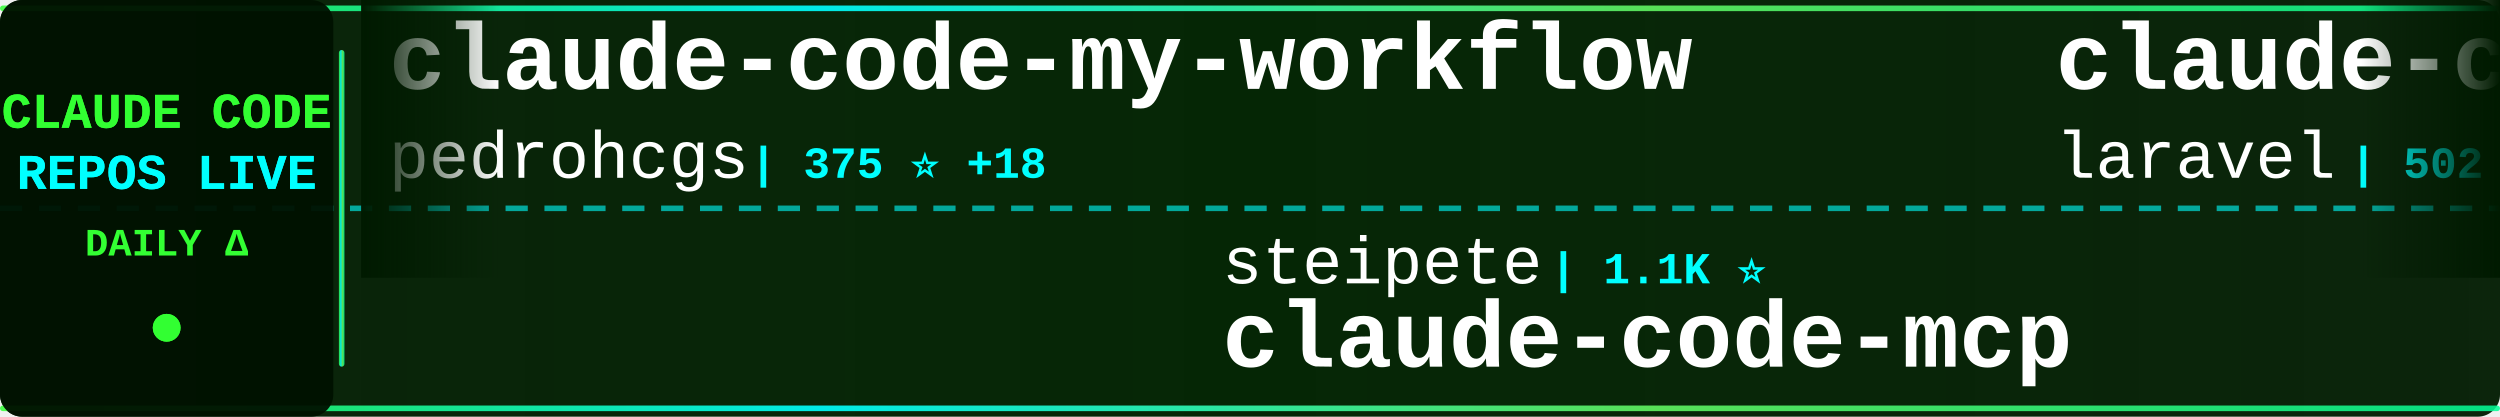
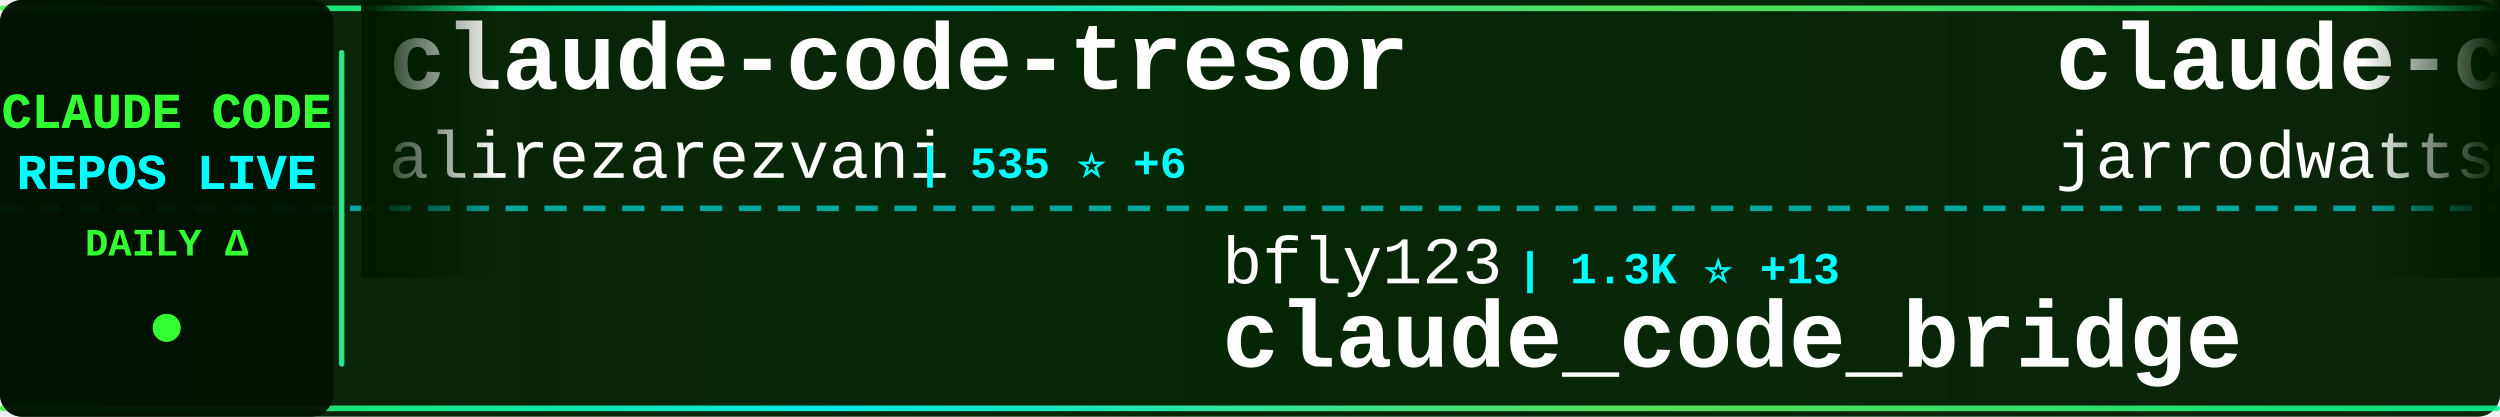
<svg xmlns="http://www.w3.org/2000/svg" width="900" height="150">
  <defs>
    <linearGradient id="tickerBg" x1="0%" y1="0%" x2="100%" y2="0%">
      <stop offset="0%" style="stop-color:#001a00;stop-opacity:0.95" />
      <stop offset="50%" style="stop-color:#002200;stop-opacity:0.98" />
      <stop offset="100%" style="stop-color:#001a00;stop-opacity:0.95" />
    </linearGradient>
    <linearGradient id="borderGrad" x1="0%" y1="0%" x2="100%" y2="0%">
      <stop offset="0%" style="stop-color:#33ff33;stop-opacity:0.85">
        <animate attributeName="stop-opacity" values="0.85;1;0.85" dur="2s" repeatCount="indefinite" />
      </stop>
      <stop offset="33%" style="stop-color:#00ffff;stop-opacity:0.9">
        <animate attributeName="stop-opacity" values="0.9;1;0.9" dur="2.2s" repeatCount="indefinite" />
      </stop>
      <stop offset="66%" style="stop-color:#66ff66;stop-opacity:0.85">
        <animate attributeName="stop-opacity" values="0.85;1;0.85" dur="1.8s" repeatCount="indefinite" />
      </stop>
      <stop offset="100%" style="stop-color:#00ff99;stop-opacity:0.85">
        <animate attributeName="stop-opacity" values="0.85;1;0.85" dur="2s" repeatCount="indefinite" />
      </stop>
    </linearGradient>
    <filter id="textGlow">
      <feGaussianBlur stdDeviation="0.1" result="coloredBlur" />
      <feMerge>
        <feMergeNode in="coloredBlur" />
        <feMergeNode in="SourceGraphic" />
      </feMerge>
    </filter>
    <filter id="metricGlow">
      <feGaussianBlur stdDeviation="0.2" result="coloredBlur" />
      <feMerge>
        <feMergeNode in="coloredBlur" />
        <feMergeNode in="SourceGraphic" />
      </feMerge>
    </filter>
    <linearGradient id="leftFade" x1="0%" y1="0%" x2="100%" y2="0%">
      <stop offset="0%" style="stop-color:#001a00;stop-opacity:1" />
      <stop offset="100%" style="stop-color:#001a00;stop-opacity:0" />
    </linearGradient>
    <linearGradient id="rightFade" x1="0%" y1="0%" x2="100%" y2="0%">
      <stop offset="0%" style="stop-color:#001a00;stop-opacity:0" />
      <stop offset="100%" style="stop-color:#001a00;stop-opacity:1" />
    </linearGradient>
  </defs>
  <rect width="900" height="150" fill="url(#tickerBg)" rx="8" />
  <rect x="0" y="2" width="900" height="2" fill="url(#borderGrad)" rx="1" />
  <rect x="0" y="146" width="900" height="2" fill="url(#borderGrad)" rx="1" />
  <line x1="0" y1="75" x2="900" y2="75" stroke="#00ffff" stroke-width="2" stroke-dasharray="8 6" opacity="0.6" />
  <rect x="0" y="0" width="120" height="150" fill="#001100" opacity="0.95" rx="8" />
  <text x="60" y="46" font-family="'Courier New', monospace" font-size="18" font-weight="bold" fill="#33ff33" text-anchor="middle" filter="url(#textGlow)">
    CLAUDE CODE
  </text>
  <text x="60" y="68" font-family="'Courier New', monospace" font-size="18" font-weight="bold" fill="#00ffff" text-anchor="middle" filter="url(#textGlow)">
    REPOS LIVE
  </text>
  <text x="60" y="92" font-family="'Courier New', monospace" font-size="14" font-weight="bold" fill="#33ff33" text-anchor="middle">
    DAILY Δ
  </text>
  <circle cx="60" cy="118" r="5" fill="#33ff33" filter="url(#metricGlow)">
    <animate attributeName="r" values="4;6;4" dur="1.5s" repeatCount="indefinite" />
    <animate attributeName="opacity" values="0.6;1;0.6" dur="1.5s" repeatCount="indefinite" />
  </circle>
  <rect x="122" y="18" width="2" height="114" fill="url(#borderGrad)" rx="1" />
  <clipPath id="tickerClip">
    <rect x="130" y="0" width="770" height="150" />
  </clipPath>
  <g clip-path="url(#tickerClip)">
    <g id="tickerItems">
      <animateTransform attributeName="transform" attributeType="XML" type="translate" from="0 0" to="-3000 0" dur="54s" repeatCount="indefinite" />
      <g transform="translate(0, 0)">
-         <text x="140" y="32" font-family="'Courier New', monospace" font-size="34" font-weight="bold" fill="#ffffff">claude-code-my-workflow</text>
-         <text x="140" y="64" font-family="'Courier New', monospace" font-size="24" font-weight="normal" fill="#ffffff" opacity="1.0">pedrohcgs</text>
-         <text x="270" y="64" font-family="'Courier New', monospace" font-size="16" font-weight="bold" fill="#00ffff"> | 375 ⭐ +18</text>
+         <text x="140" y="32" font-family="'Courier New', monospace" font-size="34" font-weight="bold" fill="#ffffff">claude-code-tresor</text>
+         <text x="140" y="64" font-family="'Courier New', monospace" font-size="24" font-weight="normal" fill="#ffffff" opacity="1.0">alirezarezvani</text>
+         <text x="330" y="64" font-family="'Courier New', monospace" font-size="16" font-weight="bold" fill="#00ffff"> | 535 ⭐ +6</text>
      </g>
      <g transform="translate(300, 0)">
-         <text x="140" y="102" font-family="'Courier New', monospace" font-size="24" font-weight="normal" fill="#ffffff" opacity="1.0">steipete</text>
-         <text x="258" y="102" font-family="'Courier New', monospace" font-size="16" font-weight="bold" fill="#00ffff"> | 1.1K ⭐</text>
-         <text x="140" y="132" font-family="'Courier New', monospace" font-size="34" font-weight="bold" fill="#ffffff">claude-code-mcp</text>
+         <text x="140" y="102" font-family="'Courier New', monospace" font-size="24" font-weight="normal" fill="#ffffff" opacity="1.0">bfly123</text>
+         <text x="246" y="102" font-family="'Courier New', monospace" font-size="16" font-weight="bold" fill="#00ffff"> | 1.3K ⭐ +13</text>
+         <text x="140" y="132" font-family="'Courier New', monospace" font-size="34" font-weight="bold" fill="#ffffff">claude_code_bridge</text>
      </g>
      <g transform="translate(600, 0)">
-         <text x="140" y="32" font-family="'Courier New', monospace" font-size="34" font-weight="bold" fill="#ffffff">claude-code</text>
-         <text x="140" y="64" font-family="'Courier New', monospace" font-size="24" font-weight="normal" fill="#ffffff" opacity="1.0">laravel</text>
-         <text x="246" y="64" font-family="'Courier New', monospace" font-size="16" font-weight="bold" fill="#00ffff"> | 502 ⭐ +2</text>
+         <text x="140" y="32" font-family="'Courier New', monospace" font-size="34" font-weight="bold" fill="#ffffff">claude-code-config</text>
+         <text x="140" y="64" font-family="'Courier New', monospace" font-size="24" font-weight="normal" fill="#ffffff" opacity="1.0">jarrodwatts</text>
+         <text x="294" y="64" font-family="'Courier New', monospace" font-size="16" font-weight="bold" fill="#00ffff"> | 944 ⭐ +1</text>
      </g>
      <g transform="translate(900, 0)">
-         <text x="140" y="102" font-family="'Courier New', monospace" font-size="24" font-weight="normal" fill="#ffffff" opacity="1.0">Yeachan-Heo</text>
-         <text x="294" y="102" font-family="'Courier New', monospace" font-size="16" font-weight="bold" fill="#00ffff"> | 6.9K ⭐ +57</text>
-         <text x="140" y="132" font-family="'Courier New', monospace" font-size="34" font-weight="bold" fill="#ffffff">oh-my-claudecode</text>
+         <text x="140" y="102" font-family="'Courier New', monospace" font-size="24" font-weight="normal" fill="#ffffff" opacity="1.0">OneRedOak</text>
+         <text x="270" y="102" font-family="'Courier New', monospace" font-size="16" font-weight="bold" fill="#00ffff"> | 3.6K ⭐ +8</text>
+         <text x="140" y="132" font-family="'Courier New', monospace" font-size="34" font-weight="bold" fill="#ffffff">claude-code-workflows</text>
      </g>
      <g transform="translate(1200, 0)">
-         <text x="140" y="32" font-family="'Courier New', monospace" font-size="34" font-weight="bold" fill="#ffffff">claude-plugins-official</text>
-         <text x="140" y="64" font-family="'Courier New', monospace" font-size="24" font-weight="normal" fill="#ffffff" opacity="1.0">anthropics</text>
-         <text x="282" y="64" font-family="'Courier New', monospace" font-size="16" font-weight="bold" fill="#00ffff"> | 8.1K ⭐ +73</text>
+         <text x="140" y="32" font-family="'Courier New', monospace" font-size="34" font-weight="bold" fill="#ffffff">claude-code-plugins-plus...</text>
+         <text x="140" y="64" font-family="'Courier New', monospace" font-size="24" font-weight="normal" fill="#ffffff" opacity="1.0">jeremylongshore</text>
+         <text x="342" y="64" font-family="'Courier New', monospace" font-size="16" font-weight="bold" fill="#00ffff"> | 1.4K ⭐ +11</text>
      </g>
      <g transform="translate(1500, 0)">
-         <text x="140" y="102" font-family="'Courier New', monospace" font-size="24" font-weight="normal" fill="#ffffff" opacity="1.0">JessyTsui</text>
-         <text x="270" y="102" font-family="'Courier New', monospace" font-size="16" font-weight="bold" fill="#00ffff"> | 1.1K ⭐ +3</text>
-         <text x="140" y="132" font-family="'Courier New', monospace" font-size="34" font-weight="bold" fill="#ffffff">Claude-Code-Remote</text>
+         <text x="140" y="102" font-family="'Courier New', monospace" font-size="24" font-weight="normal" fill="#ffffff" opacity="1.0">anthropics</text>
+         <text x="282" y="102" font-family="'Courier New', monospace" font-size="16" font-weight="bold" fill="#00ffff"> | 1.5K ⭐ +9</text>
+         <text x="140" y="132" font-family="'Courier New', monospace" font-size="34" font-weight="bold" fill="#ffffff">claude-agent-sdk-demos</text>
      </g>
      <g transform="translate(1800, 0)">
-         <text x="140" y="32" font-family="'Courier New', monospace" font-size="34" font-weight="bold" fill="#ffffff">claude-skills</text>
-         <text x="140" y="64" font-family="'Courier New', monospace" font-size="24" font-weight="normal" fill="#ffffff" opacity="1.0">alirezarezvani</text>
-         <text x="330" y="64" font-family="'Courier New', monospace" font-size="16" font-weight="bold" fill="#00ffff"> | 1.9K ⭐ +18</text>
+         <text x="140" y="32" font-family="'Courier New', monospace" font-size="34" font-weight="bold" fill="#ffffff">vibe-coding</text>
+         <text x="140" y="64" font-family="'Courier New', monospace" font-size="24" font-weight="normal" fill="#ffffff" opacity="1.0">EnzeD</text>
+         <text x="222" y="64" font-family="'Courier New', monospace" font-size="16" font-weight="bold" fill="#00ffff"> | 4.0K ⭐ +3</text>
      </g>
      <g transform="translate(2100, 0)">
-         <text x="140" y="102" font-family="'Courier New', monospace" font-size="24" font-weight="normal" fill="#ffffff" opacity="1.0">rizethereum</text>
-         <text x="294" y="102" font-family="'Courier New', monospace" font-size="16" font-weight="bold" fill="#00ffff"> | 1.7K ⭐</text>
-         <text x="140" y="132" font-family="'Courier New', monospace" font-size="34" font-weight="bold" fill="#ffffff">claude-code-requirements...</text>
+         <text x="140" y="102" font-family="'Courier New', monospace" font-size="24" font-weight="normal" fill="#ffffff" opacity="1.0">router-for-me</text>
+         <text x="318" y="102" font-family="'Courier New', monospace" font-size="16" font-weight="bold" fill="#00ffff"> | 11.3K ⭐ +102</text>
+         <text x="140" y="132" font-family="'Courier New', monospace" font-size="34" font-weight="bold" fill="#ffffff">CLIProxyAPI</text>
      </g>
      <g transform="translate(2400, 0)">
        <text x="140" y="32" font-family="'Courier New', monospace" font-size="34" font-weight="bold" fill="#ffffff">context7</text>
        <text x="140" y="64" font-family="'Courier New', monospace" font-size="24" font-weight="normal" fill="#ffffff" opacity="1.0">upstash</text>
-         <text x="246" y="64" font-family="'Courier New', monospace" font-size="16" font-weight="bold" fill="#00ffff"> | 46.5K ⭐ +117</text>
+         <text x="246" y="64" font-family="'Courier New', monospace" font-size="16" font-weight="bold" fill="#00ffff"> | 46.6K ⭐ +111</text>
      </g>
      <g transform="translate(2700, 0)">
-         <text x="140" y="102" font-family="'Courier New', monospace" font-size="24" font-weight="normal" fill="#ffffff" opacity="1.0">ykdojo</text>
-         <text x="234" y="102" font-family="'Courier New', monospace" font-size="16" font-weight="bold" fill="#00ffff"> | 3.1K ⭐ +36</text>
-         <text x="140" y="132" font-family="'Courier New', monospace" font-size="34" font-weight="bold" fill="#ffffff">claude-code-tips</text>
+         <text x="140" y="102" font-family="'Courier New', monospace" font-size="24" font-weight="normal" fill="#ffffff" opacity="1.0">ding113</text>
+         <text x="246" y="102" font-family="'Courier New', monospace" font-size="16" font-weight="bold" fill="#00ffff"> | 1.5K ⭐ +7</text>
+         <text x="140" y="132" font-family="'Courier New', monospace" font-size="34" font-weight="bold" fill="#ffffff">claude-code-hub</text>
      </g>
      <g transform="translate(3000, 0)">
-         <text x="140" y="32" font-family="'Courier New', monospace" font-size="34" font-weight="bold" fill="#ffffff">claude-code-my-workflow</text>
-         <text x="140" y="64" font-family="'Courier New', monospace" font-size="24" font-weight="normal" fill="#ffffff" opacity="1.0">pedrohcgs</text>
-         <text x="270" y="64" font-family="'Courier New', monospace" font-size="16" font-weight="bold" fill="#00ffff"> | 375 ⭐ +18</text>
+         <text x="140" y="32" font-family="'Courier New', monospace" font-size="34" font-weight="bold" fill="#ffffff">claude-code-tresor</text>
+         <text x="140" y="64" font-family="'Courier New', monospace" font-size="24" font-weight="normal" fill="#ffffff" opacity="1.0">alirezarezvani</text>
+         <text x="330" y="64" font-family="'Courier New', monospace" font-size="16" font-weight="bold" fill="#00ffff"> | 535 ⭐ +6</text>
      </g>
      <g transform="translate(3300, 0)">
-         <text x="140" y="102" font-family="'Courier New', monospace" font-size="24" font-weight="normal" fill="#ffffff" opacity="1.0">steipete</text>
-         <text x="258" y="102" font-family="'Courier New', monospace" font-size="16" font-weight="bold" fill="#00ffff"> | 1.1K ⭐</text>
-         <text x="140" y="132" font-family="'Courier New', monospace" font-size="34" font-weight="bold" fill="#ffffff">claude-code-mcp</text>
+         <text x="140" y="102" font-family="'Courier New', monospace" font-size="24" font-weight="normal" fill="#ffffff" opacity="1.0">bfly123</text>
+         <text x="246" y="102" font-family="'Courier New', monospace" font-size="16" font-weight="bold" fill="#00ffff"> | 1.3K ⭐ +13</text>
+         <text x="140" y="132" font-family="'Courier New', monospace" font-size="34" font-weight="bold" fill="#ffffff">claude_code_bridge</text>
      </g>
      <g transform="translate(3600, 0)">
-         <text x="140" y="32" font-family="'Courier New', monospace" font-size="34" font-weight="bold" fill="#ffffff">claude-code</text>
-         <text x="140" y="64" font-family="'Courier New', monospace" font-size="24" font-weight="normal" fill="#ffffff" opacity="1.0">laravel</text>
-         <text x="246" y="64" font-family="'Courier New', monospace" font-size="16" font-weight="bold" fill="#00ffff"> | 502 ⭐ +2</text>
+         <text x="140" y="32" font-family="'Courier New', monospace" font-size="34" font-weight="bold" fill="#ffffff">claude-code-config</text>
+         <text x="140" y="64" font-family="'Courier New', monospace" font-size="24" font-weight="normal" fill="#ffffff" opacity="1.0">jarrodwatts</text>
+         <text x="294" y="64" font-family="'Courier New', monospace" font-size="16" font-weight="bold" fill="#00ffff"> | 944 ⭐ +1</text>
      </g>
      <g transform="translate(3900, 0)">
-         <text x="140" y="102" font-family="'Courier New', monospace" font-size="24" font-weight="normal" fill="#ffffff" opacity="1.0">Yeachan-Heo</text>
-         <text x="294" y="102" font-family="'Courier New', monospace" font-size="16" font-weight="bold" fill="#00ffff"> | 6.9K ⭐ +57</text>
-         <text x="140" y="132" font-family="'Courier New', monospace" font-size="34" font-weight="bold" fill="#ffffff">oh-my-claudecode</text>
+         <text x="140" y="102" font-family="'Courier New', monospace" font-size="24" font-weight="normal" fill="#ffffff" opacity="1.0">OneRedOak</text>
+         <text x="270" y="102" font-family="'Courier New', monospace" font-size="16" font-weight="bold" fill="#00ffff"> | 3.6K ⭐ +8</text>
+         <text x="140" y="132" font-family="'Courier New', monospace" font-size="34" font-weight="bold" fill="#ffffff">claude-code-workflows</text>
      </g>
    </g>
  </g>
  <rect x="130" y="0" width="50" height="100" fill="url(#leftFade)" />
  <rect x="850" y="0" width="50" height="100" fill="url(#rightFade)" />
</svg>
